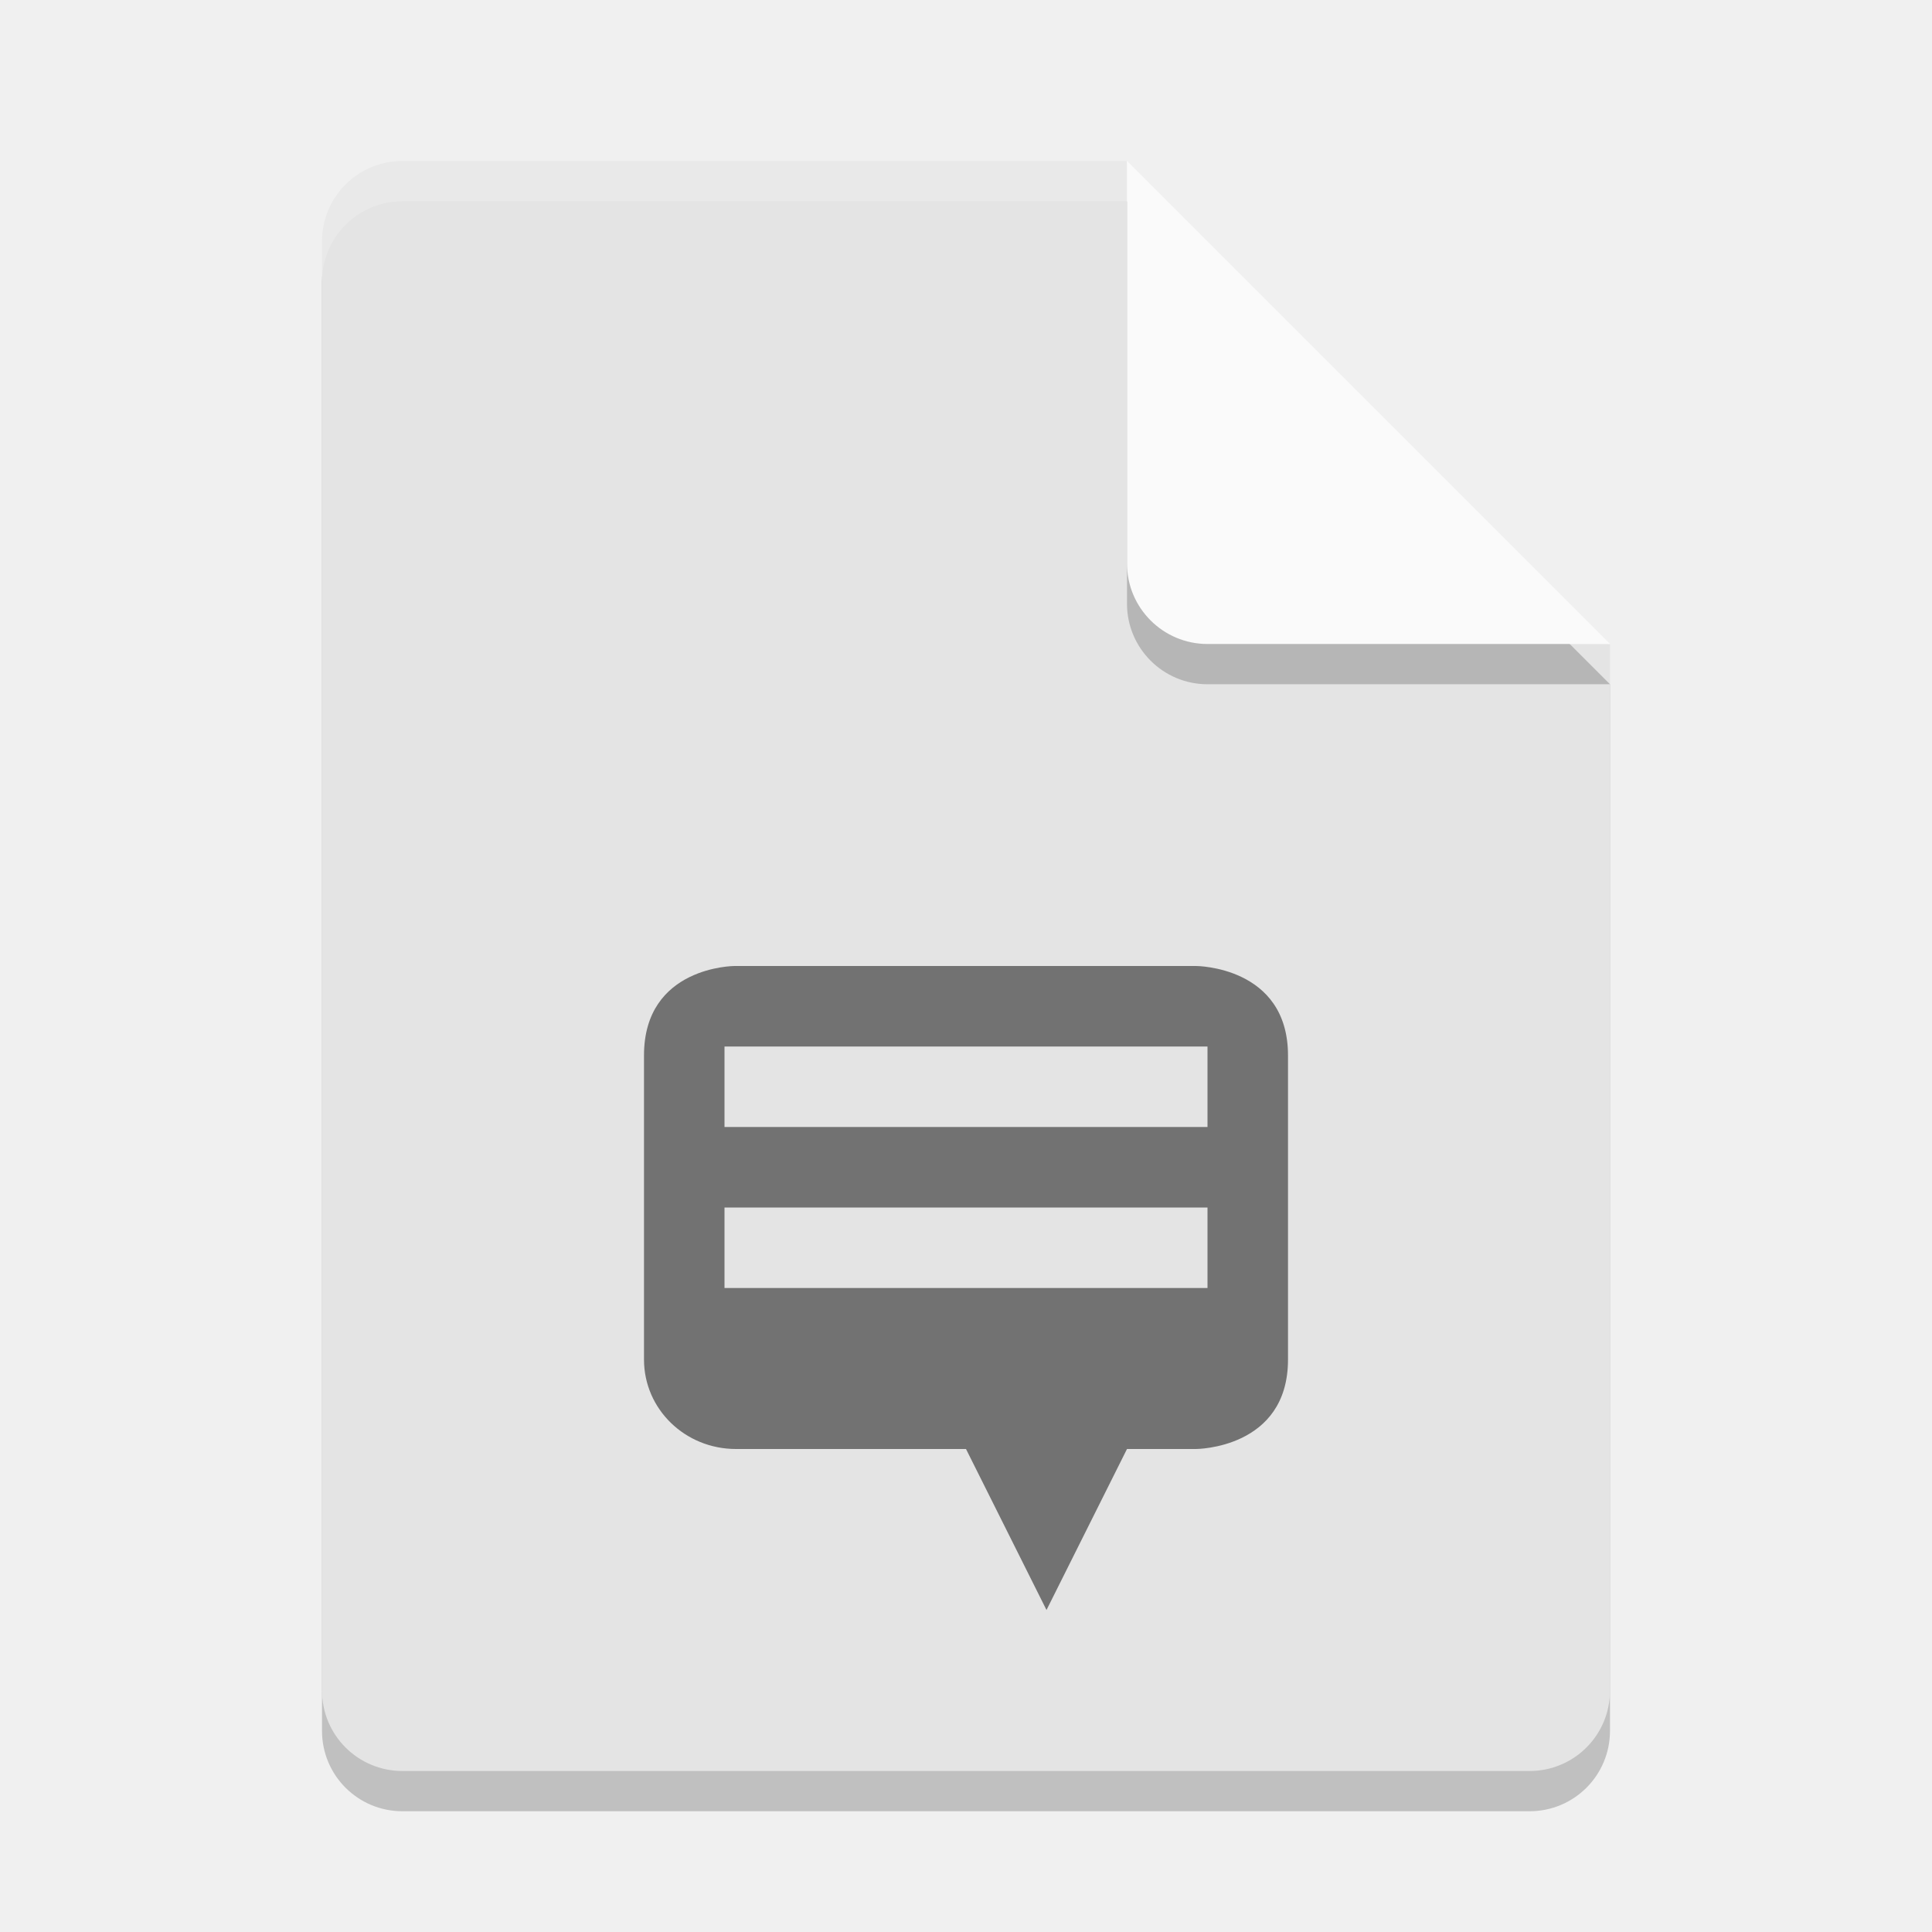
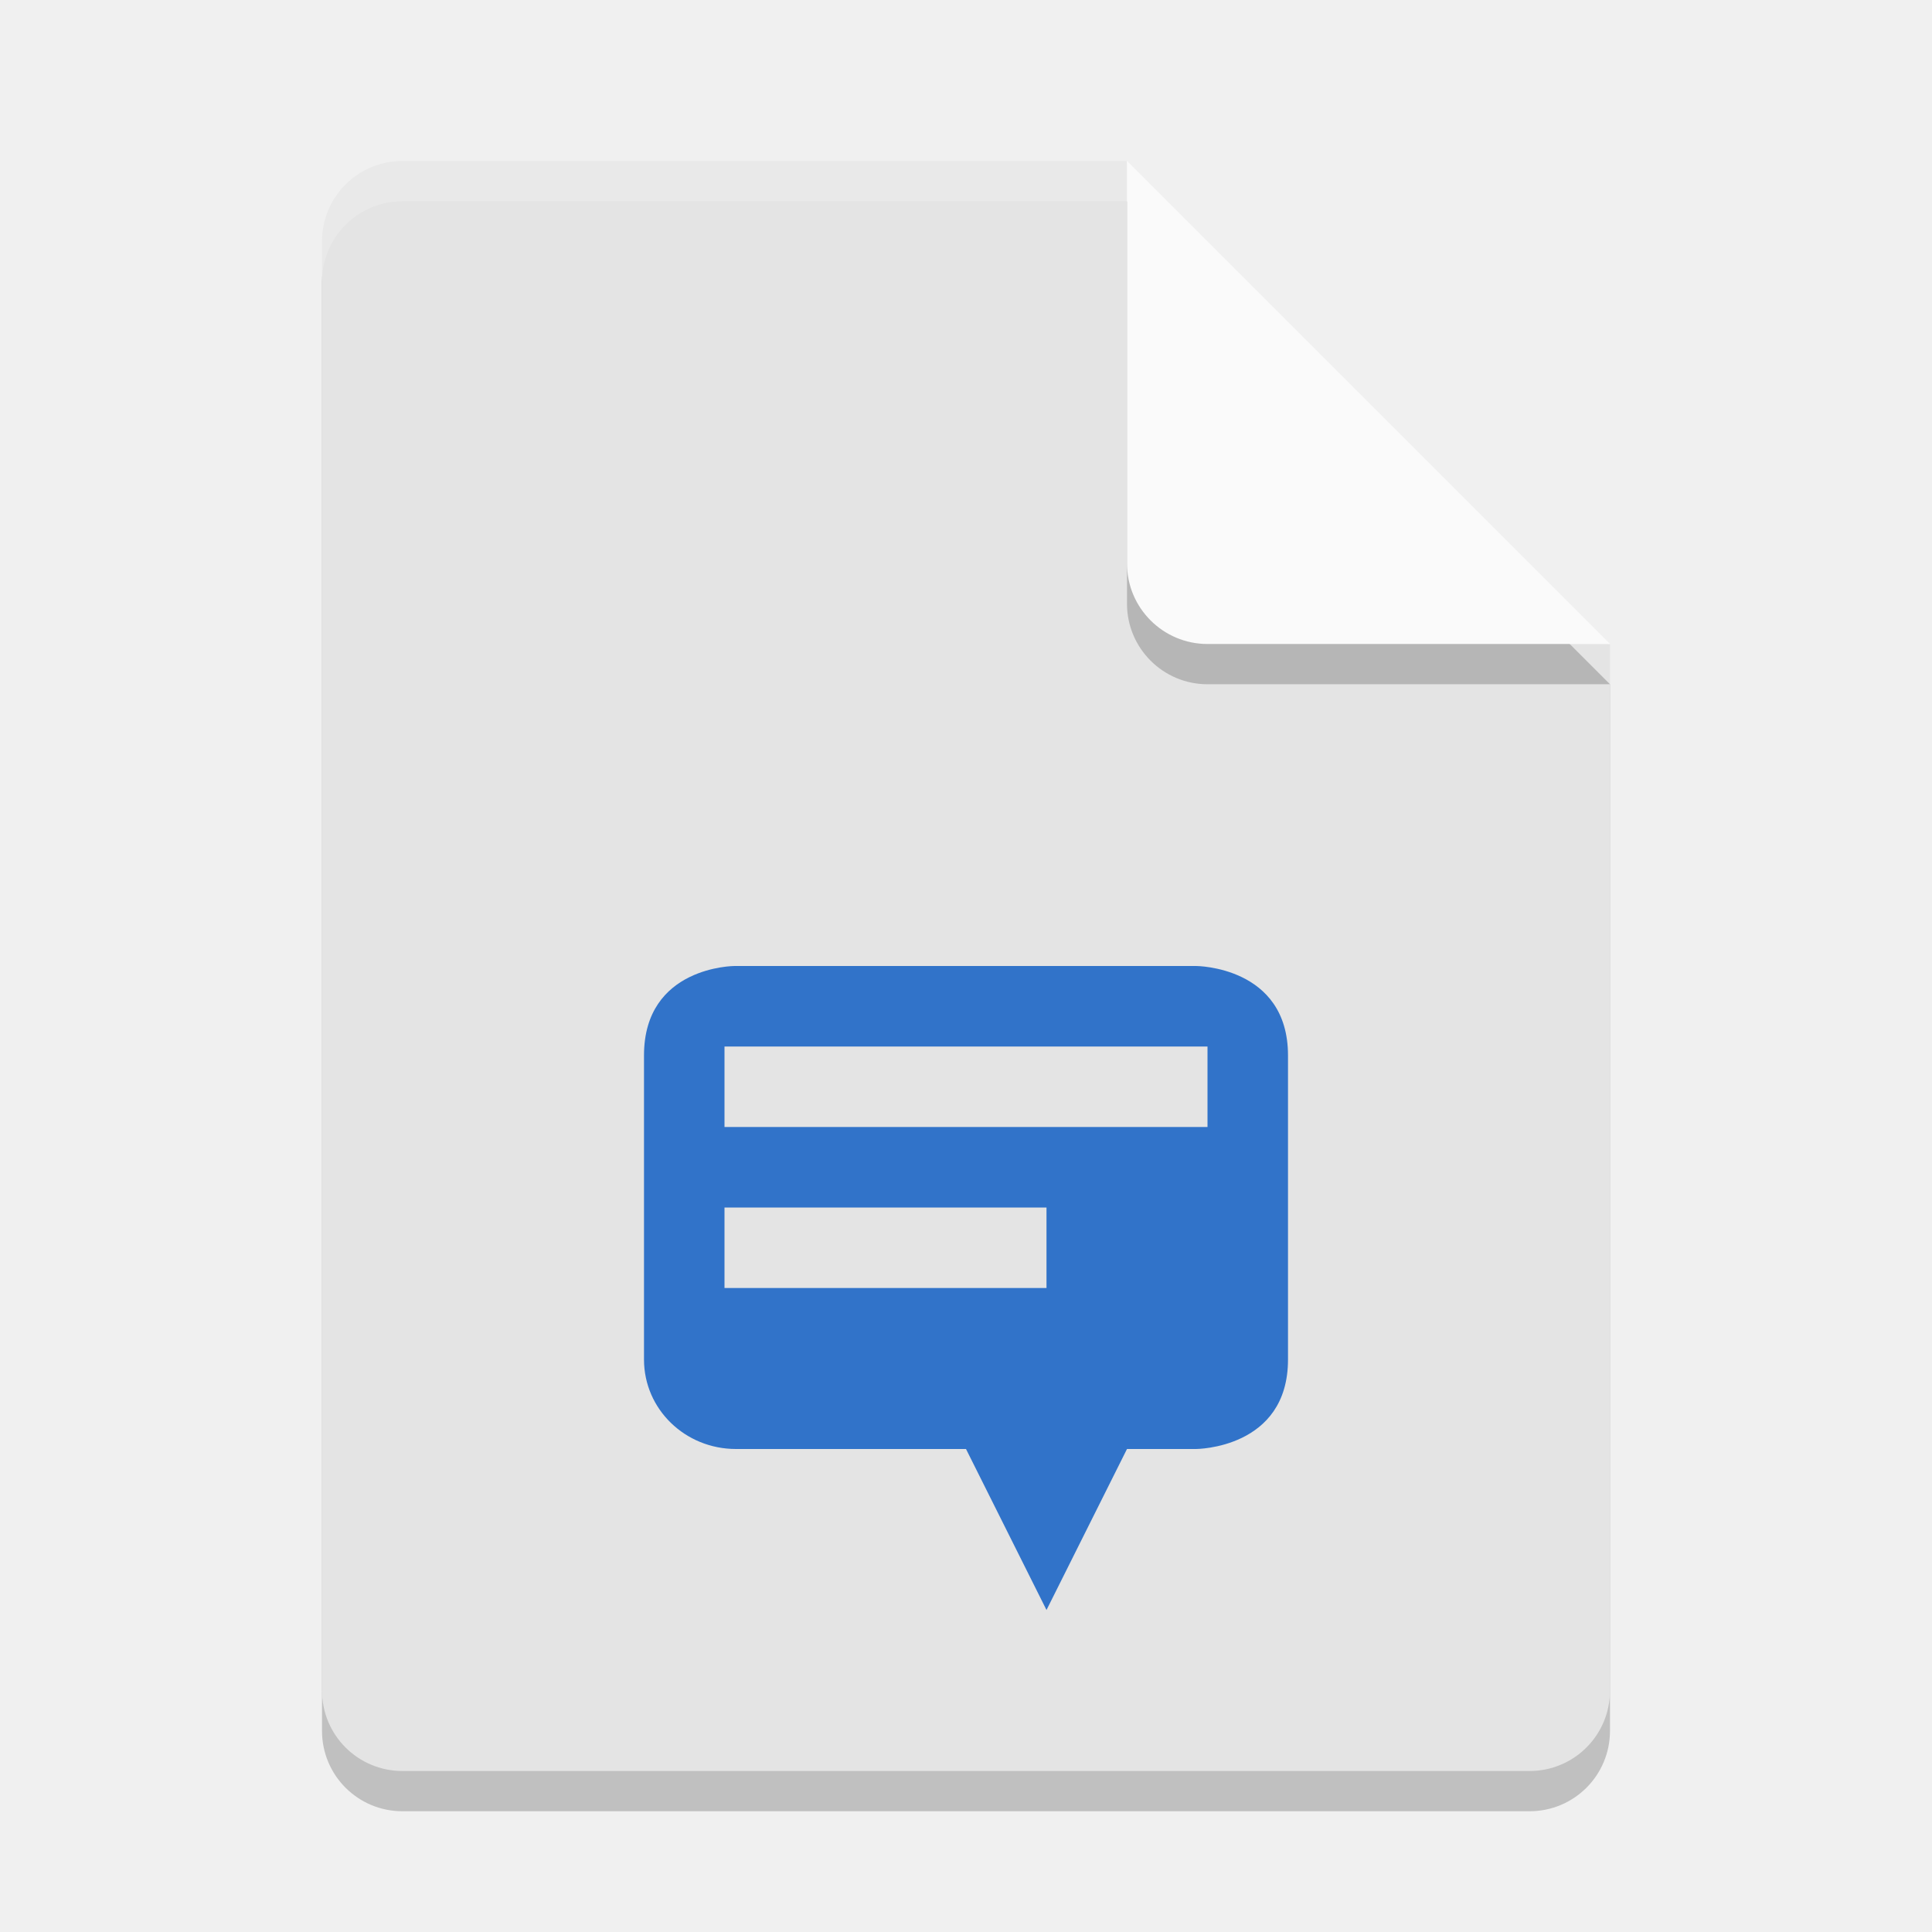
<svg xmlns="http://www.w3.org/2000/svg" width="24" height="24" version="1">
  <path style="opacity:0.2" d="m 5,2.5 c -0.554,0 -1,0.446 -1,1 v 18 c 0,0.554 0.446,1 1,1 h 14 c 0.554,0 1,-0.446 1,-1 V 8.5 L 14.5,8 14,2.5 Z" />
  <path fill="#e4e4e4" d="m5 2c-0.554 0-1 0.446-1 1v18c0 0.554 0.446 1 1 1h14c0.554 0 1-0.446 1-1v-13l-5.5-0.5-0.5-5.5z" />
-   <path opacity=".5" d="m9.125 12s-1.125 0.001-1.125 1.111v3.778c0 0.615 0.509 1.111 1.143 1.111h2.857l1 2 1-2h0.857s1.143-0.001 1.143-1.111v-3.778c0-1.11-1.143-1.111-1.143-1.111h-5.732zm-0.125 1h6v1h-6v-1zm0 2h6v1h-6v-1z" />
+   <path d="M 9.125,12 C 9.125,12 8,12.001 8,13.111 v 3.778 C 8,17.504 8.509,18 9.143,18 H 12 l 1,2 1,-2 h 0.857 C 14.857,18 16,17.999 16,16.889 V 13.111 C 16,12.001 14.857,12 14.857,12 Z M 9,13 h 6 v 1 H 9 Z m 0,2 h 4 v 1 H 9 Z" style="fill:#3173c9" />
  <path fill="#fff" opacity=".2" d="m5 2c-0.554 0-1 0.446-1 1v0.5c0-0.554 0.446-1 1-1h9l5.5 5.5h0.5l-6-6z" />
  <path style="opacity:0.2" d="m 14,2.5 v 5 c 0,0.552 0.448,1 1,1 h 5 z" />
  <path fill="#fafafa" d="m14 2v5c0 0.552 0.448 1 1 1h5l-6-6z" />
</svg>
